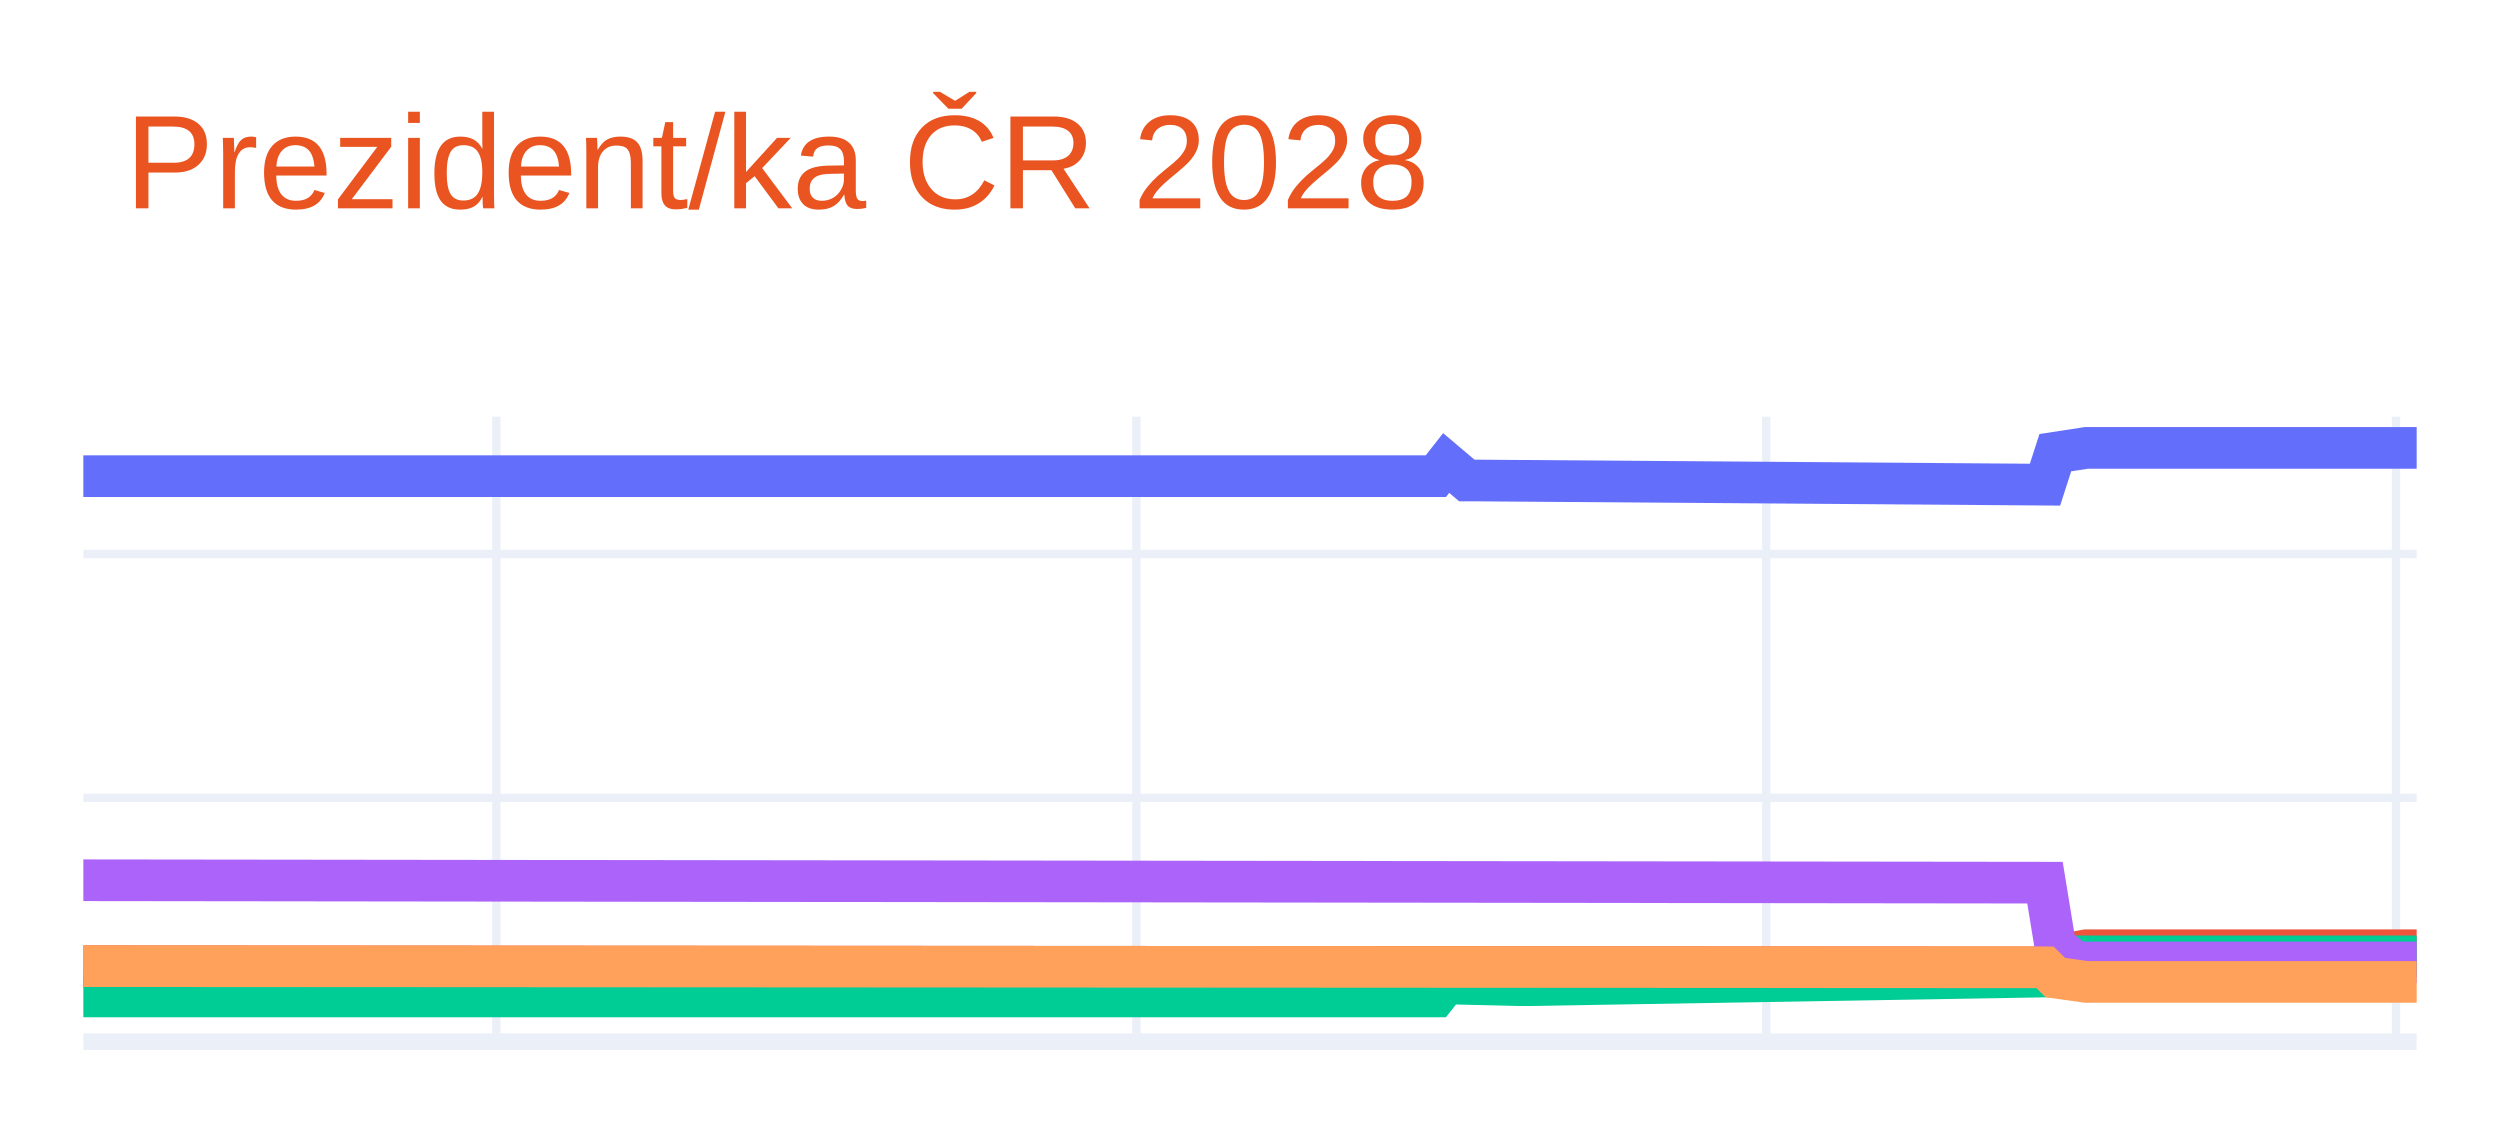
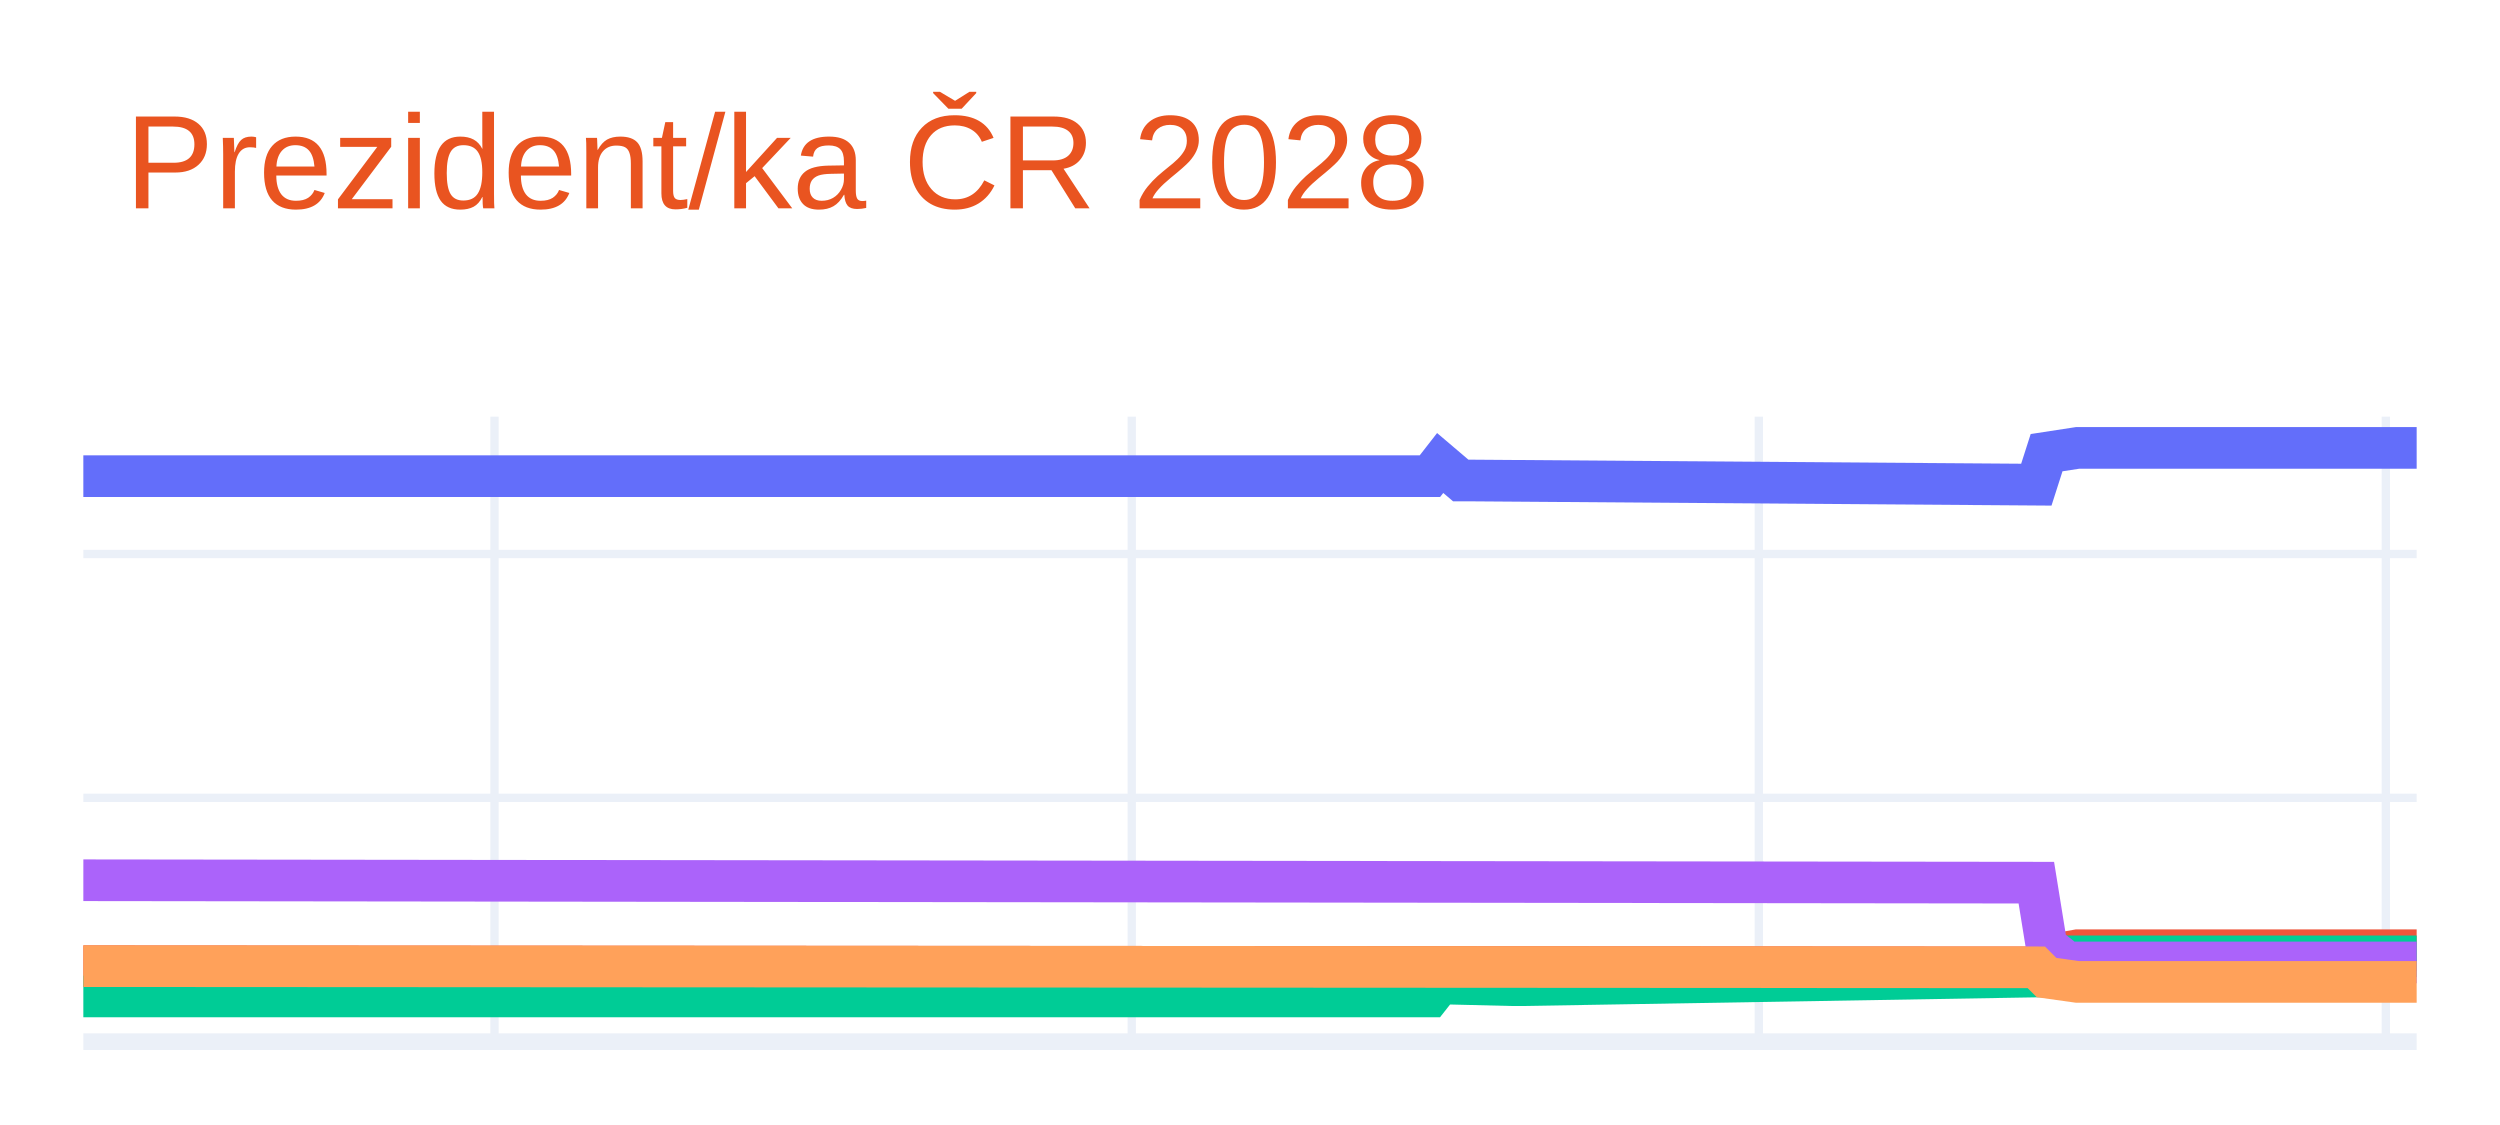
<svg xmlns="http://www.w3.org/2000/svg" class="main-svg" width="300" height="135" style="" viewBox="0 0 300 135">
  <rect x="0" y="0" width="300" height="135" style="fill: rgb(255, 255, 255); fill-opacity: 1;" />
-   <defs id="defs-2de48f">
+   <defs id="defs-dcc5d0">
    <g class="clips">
-       <clipPath id="clip2de48fxyplot" class="plotclip">
+       <clipPath id="clipdcc5d0xyplot" class="plotclip">
        <rect width="280" height="75" />
      </clipPath>
-       <clipPath class="axesclip" id="clip2de48fx">
+       <clipPath class="axesclip" id="clipdcc5d0x">
        <rect x="10" y="0" width="280" height="135" />
      </clipPath>
-       <clipPath class="axesclip" id="clip2de48fy">
+       <clipPath class="axesclip" id="clipdcc5d0y">
        <rect x="0" y="50" width="300" height="75" />
      </clipPath>
-       <clipPath class="axesclip" id="clip2de48fxy">
+       <clipPath class="axesclip" id="clipdcc5d0xy">
        <rect x="10" y="50" width="280" height="75" />
      </clipPath>
    </g>
    <g class="gradients" />
    <g class="patterns" />
  </defs>
  <g class="bglayer" />
  <g class="layer-below">
    <g class="imagelayer" />
    <g class="shapelayer" />
  </g>
  <g class="cartesianlayer">
    <g class="subplot xy">
      <g class="layer-subplot">
        <g class="shapelayer" />
        <g class="imagelayer" />
      </g>
      <g class="minor-gridlayer">
        <g class="x" />
        <g class="y" />
      </g>
      <g class="gridlayer">
        <g class="x">
-           <path class="xgrid crisp" transform="translate(59.56,0)" d="M0,50v75" style="stroke: rgb(235, 240, 248); stroke-opacity: 1; stroke-width: 1px;" />
-           <path class="xgrid crisp" transform="translate(136.37,0)" d="M0,50v75" style="stroke: rgb(235, 240, 248); stroke-opacity: 1; stroke-width: 1px;" />
-           <path class="xgrid crisp" transform="translate(211.95,0)" d="M0,50v75" style="stroke: rgb(235, 240, 248); stroke-opacity: 1; stroke-width: 1px;" />
-           <path class="xgrid crisp" transform="translate(287.52,0)" d="M0,50v75" style="stroke: rgb(235, 240, 248); stroke-opacity: 1; stroke-width: 1px;" />
+           <path class="xgrid crisp" transform="translate(59.34,0)" d="M0,50v75" style="stroke: rgb(235, 240, 248); stroke-opacity: 1; stroke-width: 1px;" />
+           <path class="xgrid crisp" transform="translate(135.81,0)" d="M0,50v75" style="stroke: rgb(235, 240, 248); stroke-opacity: 1; stroke-width: 1px;" />
+           <path class="xgrid crisp" transform="translate(211.06,0)" d="M0,50v75" style="stroke: rgb(235, 240, 248); stroke-opacity: 1; stroke-width: 1px;" />
+           <path class="xgrid crisp" transform="translate(286.3,0)" d="M0,50v75" style="stroke: rgb(235, 240, 248); stroke-opacity: 1; stroke-width: 1px;" />
        </g>
        <g class="y">
          <path class="ygrid crisp" transform="translate(0,95.74)" d="M10,0h280" style="stroke: rgb(235, 240, 248); stroke-opacity: 1; stroke-width: 1px;" />
          <path class="ygrid crisp" transform="translate(0,66.48)" d="M10,0h280" style="stroke: rgb(235, 240, 248); stroke-opacity: 1; stroke-width: 1px;" />
        </g>
      </g>
      <g class="zerolinelayer">
        <path class="yzl zl crisp" transform="translate(0,125)" d="M10,0h280" style="stroke: rgb(235, 240, 248); stroke-opacity: 1; stroke-width: 2px;" />
      </g>
      <path class="xlines-below" />
      <path class="ylines-below" />
      <g class="overlines-below" />
      <g class="xaxislayer-below" />
      <g class="yaxislayer-below" />
      <g class="overaxes-below" />
-       <g class="plot" transform="translate(10,50)" clip-path="url(#clip2de48fxyplot)">
+       <g class="plot" transform="translate(10,50)" clip-path="url(#clipdcc5d0xyplot)">
        <g class="scatterlayer mlayer">
-           <g class="trace scatter trace4a2b9c" style="stroke-miterlimit: 2; opacity: 1;">
+           <g class="trace scatter traceb2b344" style="stroke-miterlimit: 2; opacity: 1;">
            <g class="fills" />
            <g class="errorbars" />
            <g class="lines">
-               <path class="js-line" d="M0,7.14L162.3,7.14L163.54,5.56L166.02,7.66L167.26,7.66L235.4,8.16L236.64,4.32L240.35,3.75L241.59,3.75L280,3.75" style="vector-effect: none; fill: none; stroke: rgb(99, 110, 250); stroke-opacity: 1; stroke-width: 5px; opacity: 1;" />
+               <path class="js-line" d="M0,7.14L161.59,7.14L162.82,5.56L165.29,7.66L166.52,7.66L234.36,8.16L235.59,4.32L239.3,3.75L240.53,3.75L280,3.75" style="vector-effect: none; fill: none; stroke: rgb(99, 110, 250); stroke-opacity: 1; stroke-width: 5px; opacity: 1;" />
            </g>
            <g class="points" />
            <g class="text" />
          </g>
-           <g class="trace scatter tracece6bd8" style="stroke-miterlimit: 2; opacity: 1;">
+           <g class="trace scatter traceb26b21" style="stroke-miterlimit: 2; opacity: 1;">
            <g class="fills" />
            <g class="errorbars" />
            <g class="lines">
-               <path class="js-line" d="M0,65.94L235.4,66.08L236.64,64.69L240.35,64.03L241.59,64.03L280,64.03" style="vector-effect: none; fill: none; stroke: rgb(239, 85, 59); stroke-opacity: 1; stroke-width: 5px; opacity: 1;" />
+               <path class="js-line" d="M0,65.94L234.36,66.08L235.59,64.69L239.3,64.03L240.53,64.03L280,64.03" style="vector-effect: none; fill: none; stroke: rgb(239, 85, 59); stroke-opacity: 1; stroke-width: 5px; opacity: 1;" />
            </g>
            <g class="points" />
            <g class="text" />
          </g>
-           <g class="trace scatter trace79cc6c" style="stroke-miterlimit: 2; opacity: 1;">
+           <g class="trace scatter trace868683" style="stroke-miterlimit: 2; opacity: 1;">
            <g class="fills" />
            <g class="errorbars" />
            <g class="lines">
-               <path class="js-line" d="M0,69.57L162.3,69.57L163.54,68.01L172.21,68.22L173.45,68.22L235.4,67.18L236.64,65.57L239.12,64.76L240.35,64.76L280,64.76" style="vector-effect: none; fill: none; stroke: rgb(0, 204, 150); stroke-opacity: 1; stroke-width: 5px; opacity: 1;" />
+               <path class="js-line" d="M0,69.57L161.59,69.57L162.82,68.01L171.45,68.22L172.69,68.22L234.36,67.18L235.59,65.57L238.06,64.76L239.3,64.76L280,64.76" style="vector-effect: none; fill: none; stroke: rgb(0, 204, 150); stroke-opacity: 1; stroke-width: 5px; opacity: 1;" />
            </g>
            <g class="points" />
            <g class="text" />
          </g>
-           <g class="trace scatter tracee7f612" style="stroke-miterlimit: 2; opacity: 1;">
+           <g class="trace scatter trace1deba3" style="stroke-miterlimit: 2; opacity: 1;">
            <g class="fills" />
            <g class="errorbars" />
            <g class="lines">
-               <path class="js-line" d="M0,55.63L235.4,55.92L236.64,63.53L239.12,65.49L240.35,65.49L280,65.49" style="vector-effect: none; fill: none; stroke: rgb(171, 99, 250); stroke-opacity: 1; stroke-width: 5px; opacity: 1;" />
+               <path class="js-line" d="M0,55.63L234.36,55.92L235.59,63.53L238.06,65.49L239.3,65.49L280,65.49" style="vector-effect: none; fill: none; stroke: rgb(171, 99, 250); stroke-opacity: 1; stroke-width: 5px; opacity: 1;" />
            </g>
            <g class="points" />
            <g class="text" />
          </g>
-           <g class="trace scatter traced0c6bc" style="stroke-miterlimit: 2; opacity: 1;">
+           <g class="trace scatter traced33ae8" style="stroke-miterlimit: 2; opacity: 1;">
            <g class="fills" />
            <g class="errorbars" />
            <g class="lines">
-               <path class="js-line" d="M0,65.94L235.4,66.08L236.64,67.31L240.35,67.83L241.59,67.83L280,67.83" style="vector-effect: none; fill: none; stroke: rgb(255, 161, 90); stroke-opacity: 1; stroke-width: 5px; opacity: 1;" />
+               <path class="js-line" d="M0,65.94L234.36,66.08L235.59,67.31L239.3,67.83L240.53,67.83L280,67.83" style="vector-effect: none; fill: none; stroke: rgb(255, 161, 90); stroke-opacity: 1; stroke-width: 5px; opacity: 1;" />
            </g>
            <g class="points" />
            <g class="text" />
          </g>
        </g>
      </g>
      <g class="overplot" />
      <path class="xlines-above crisp" d="M0,0" style="fill: none;" />
      <path class="ylines-above crisp" d="M0,0" style="fill: none;" />
      <g class="overlines-above" />
      <g class="xaxislayer-above" />
      <g class="yaxislayer-above" />
      <g class="overaxes-above" />
    </g>
  </g>
  <g class="polarlayer" />
  <g class="smithlayer" />
  <g class="ternarylayer" />
  <g class="geolayer" />
  <g class="funnelarealayer" />
  <g class="pielayer" />
  <g class="iciclelayer" />
  <g class="treemaplayer" />
  <g class="sunburstlayer" />
  <g class="glimages" />
-   <defs id="topdefs-2de48f">
+   <defs id="topdefs-dcc5d0">
    <g class="clips" />
  </defs>
  <g class="layer-above">
    <g class="imagelayer" />
    <g class="shapelayer" />
  </g>
  <g class="infolayer">
    <g class="g-gtitle">
      <text class="gtitle" x="15" y="25" text-anchor="start" dy="0em" style="font-family: Ubuntu, verdana, arial, sans-serif; font-size: 16px; fill: rgb(233, 84, 32); opacity: 1; font-weight: normal; white-space: pre;">Prezident/ka ČR 2028</text>
    </g>
    <g class="g-xtitle" />
    <g class="g-ytitle" />
  </g>
</svg>
